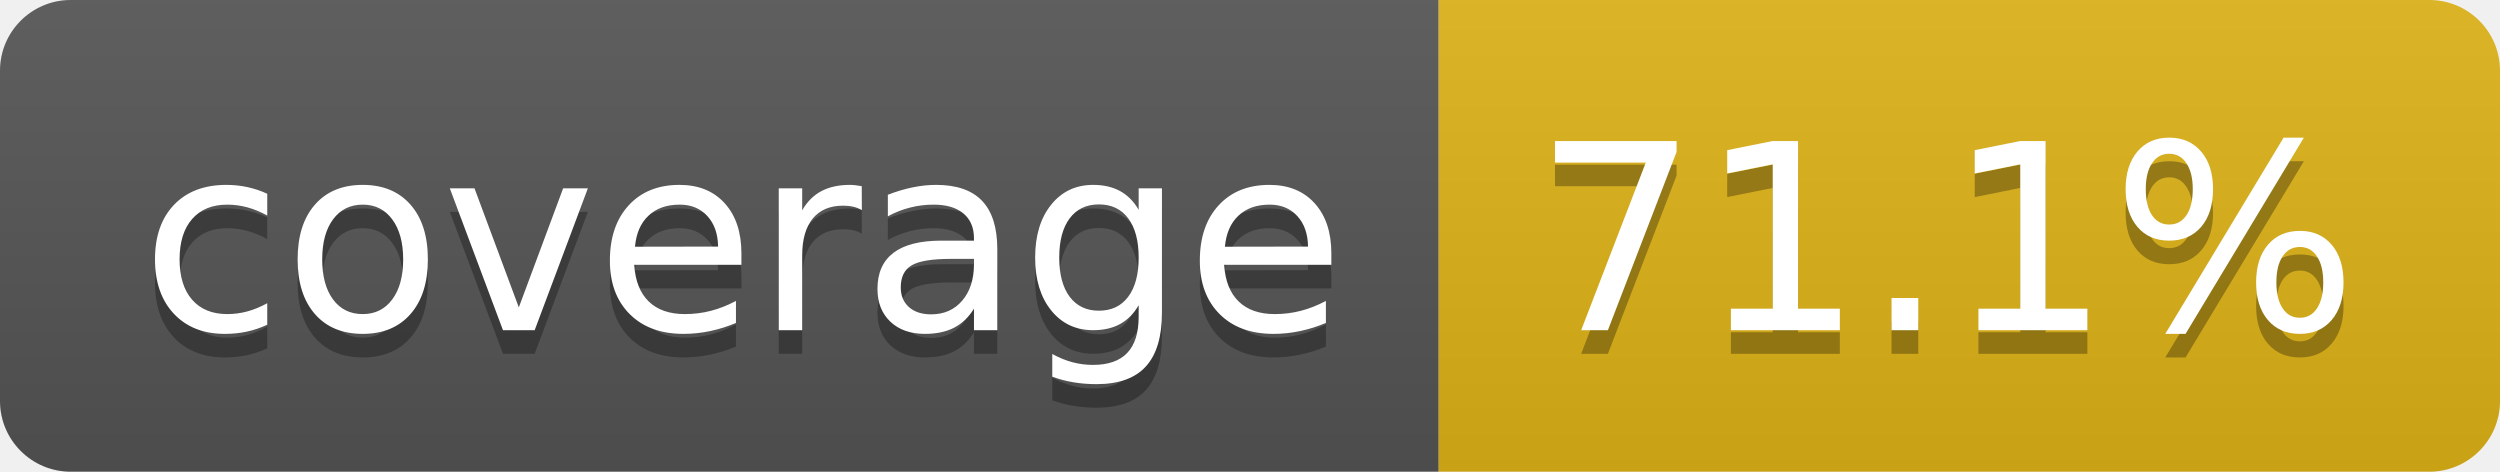
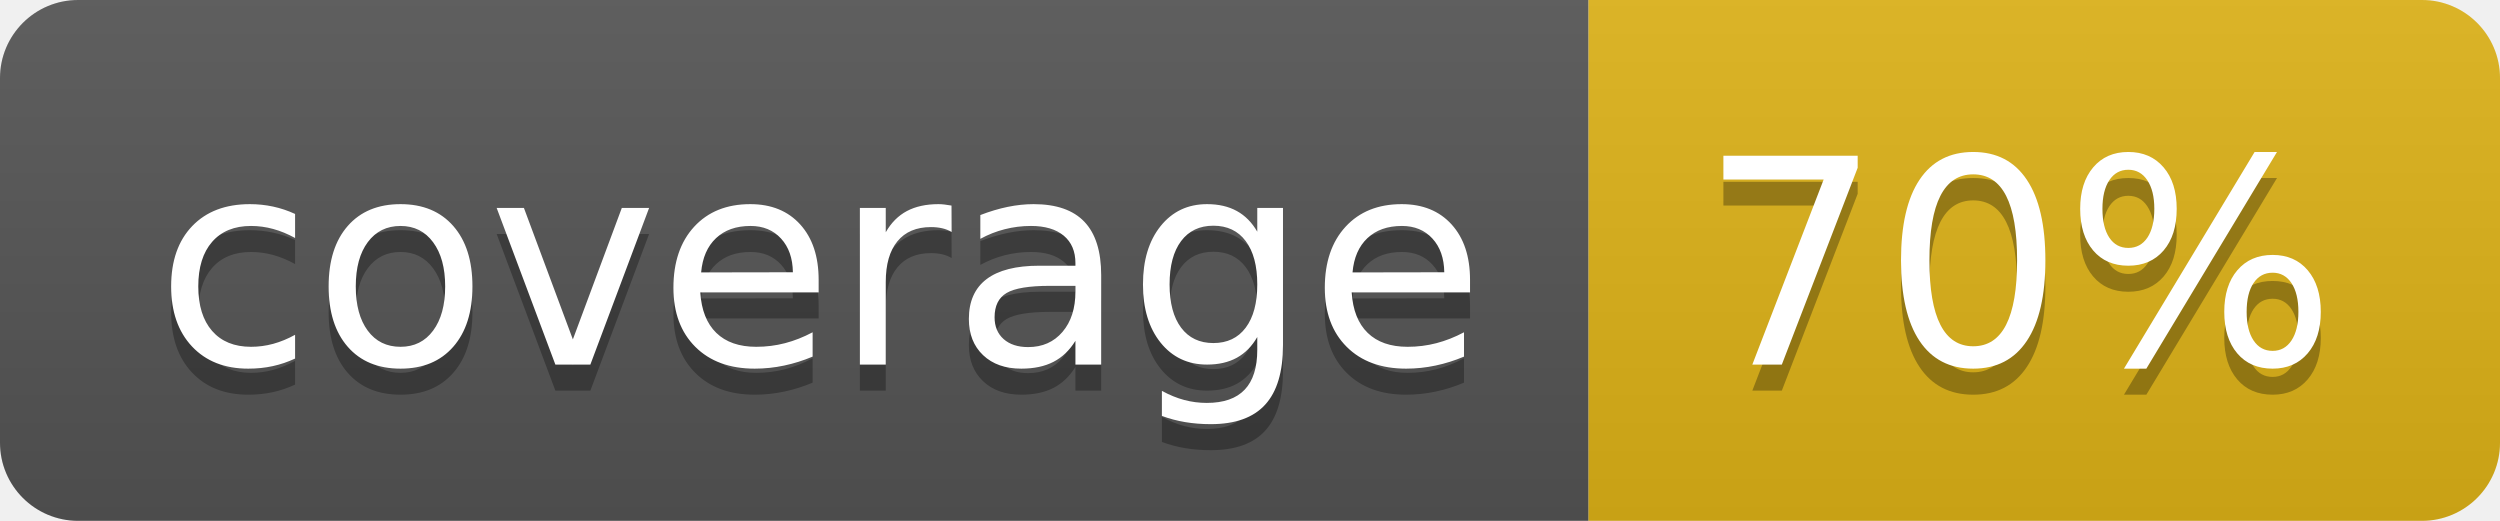
- <svg xmlns="http://www.w3.org/2000/svg" width="106" height="20" role="img" aria-label="coverage: 71.1%">
+ <svg xmlns="http://www.w3.org/2000/svg" width="96" height="20" role="img" aria-label="coverage: 70%">
  <linearGradient id="s" x2="0" y2="100%">
    <stop offset="0" stop-color="#bbb" stop-opacity=".1" />
    <stop offset="1" stop-opacity=".1" />
  </linearGradient>
  <clipPath id="r">
-     <rect width="106" height="20" rx="3" fill="#fff" />
+     <rect width="96" height="20" rx="3" fill="#fff" />
  </clipPath>
  <g clip-path="url(#r)">
    <rect width="61" height="20" fill="#555" />
-     <rect x="61" width="45" height="20" fill="#dfb317" />
-     <rect width="106" height="20" fill="url(#s)" />
+     <rect x="61" width="35" height="20" fill="#dfb317" />
+     <rect width="96" height="20" fill="url(#s)" />
  </g>
  <g fill="#fff" text-anchor="middle" font-family="Verdana,Geneva,DejaVu Sans,sans-serif" text-rendering="geometricPrecision" font-size="110">
    <text aria-hidden="true" x="315" y="150" fill="#010101" fill-opacity=".3" transform="scale(.1)" textLength="510">coverage</text>
    <text x="315" y="140" transform="scale(.1)" fill="#fff" textLength="510">coverage</text>
-     <text aria-hidden="true" x="825" y="150" fill="#010101" fill-opacity=".3" transform="scale(.1)" textLength="350">71.1%</text>
-     <text x="825" y="140" transform="scale(.1)" fill="#fff" textLength="350">71.1%</text>
+     <text aria-hidden="true" x="775" y="150" fill="#010101" fill-opacity=".3" transform="scale(.1)" textLength="245">70%</text>
+     <text x="775" y="140" transform="scale(.1)" fill="#fff" textLength="245">70%</text>
  </g>
</svg>
